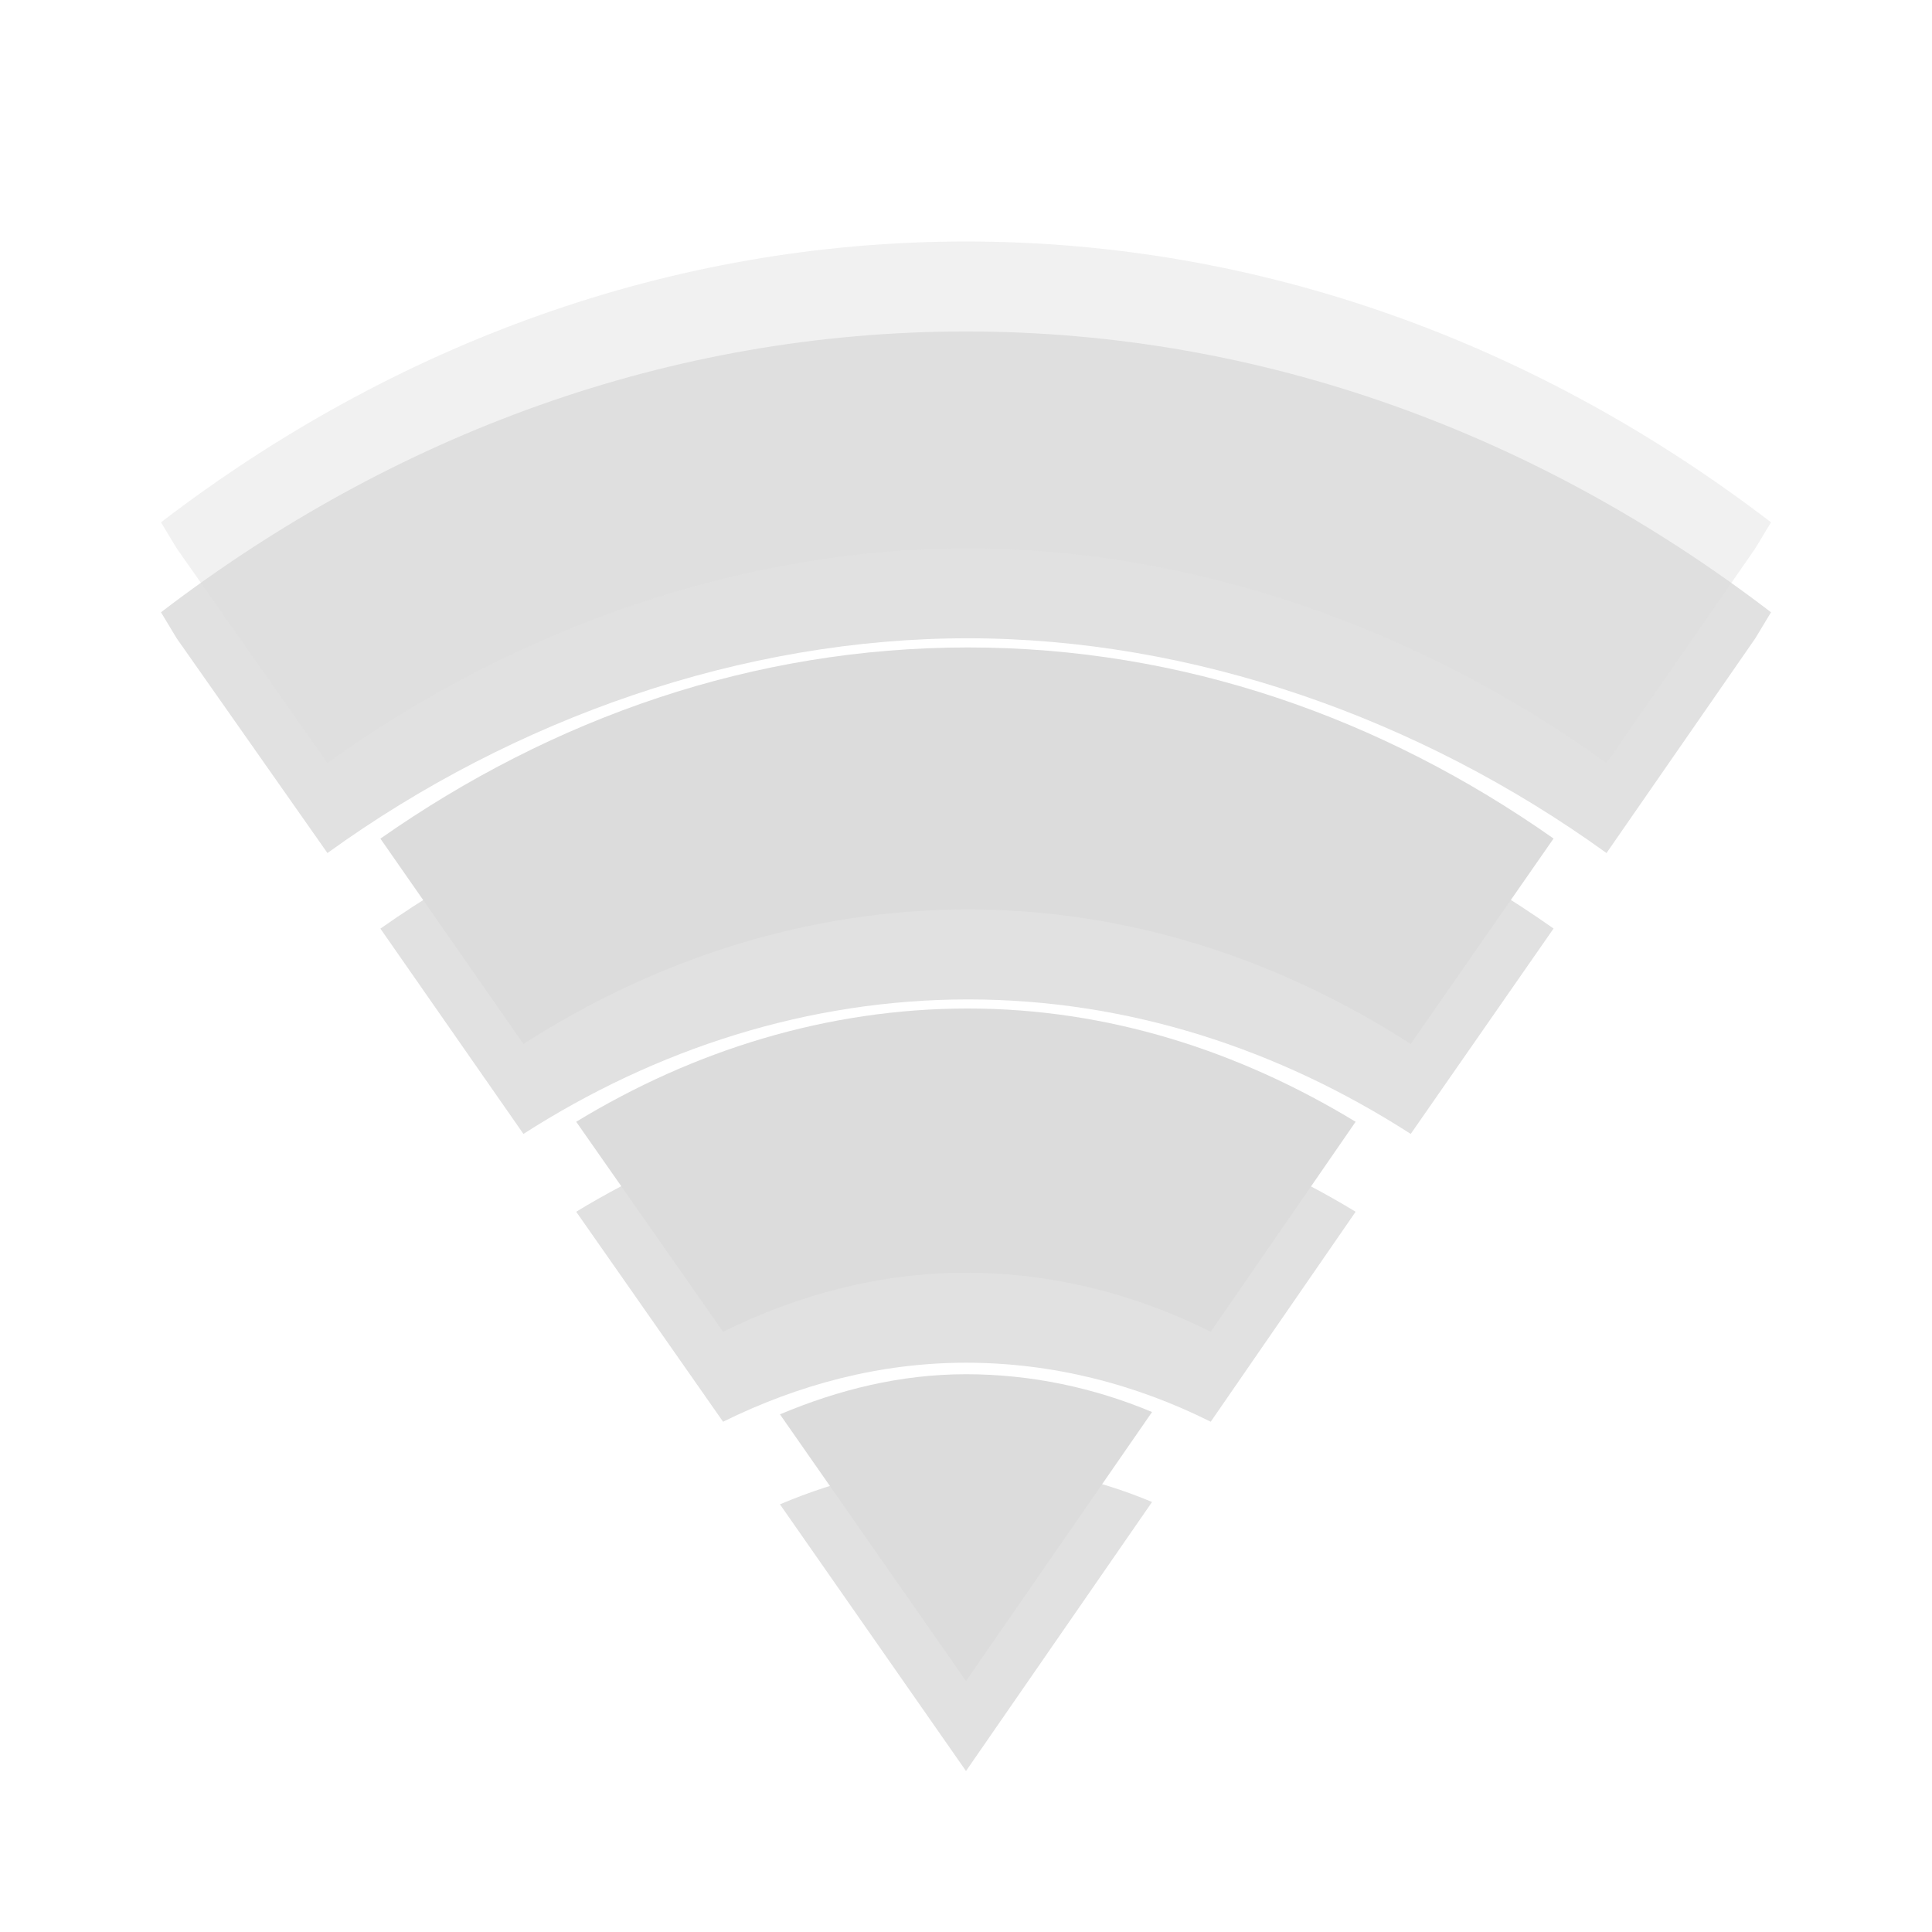
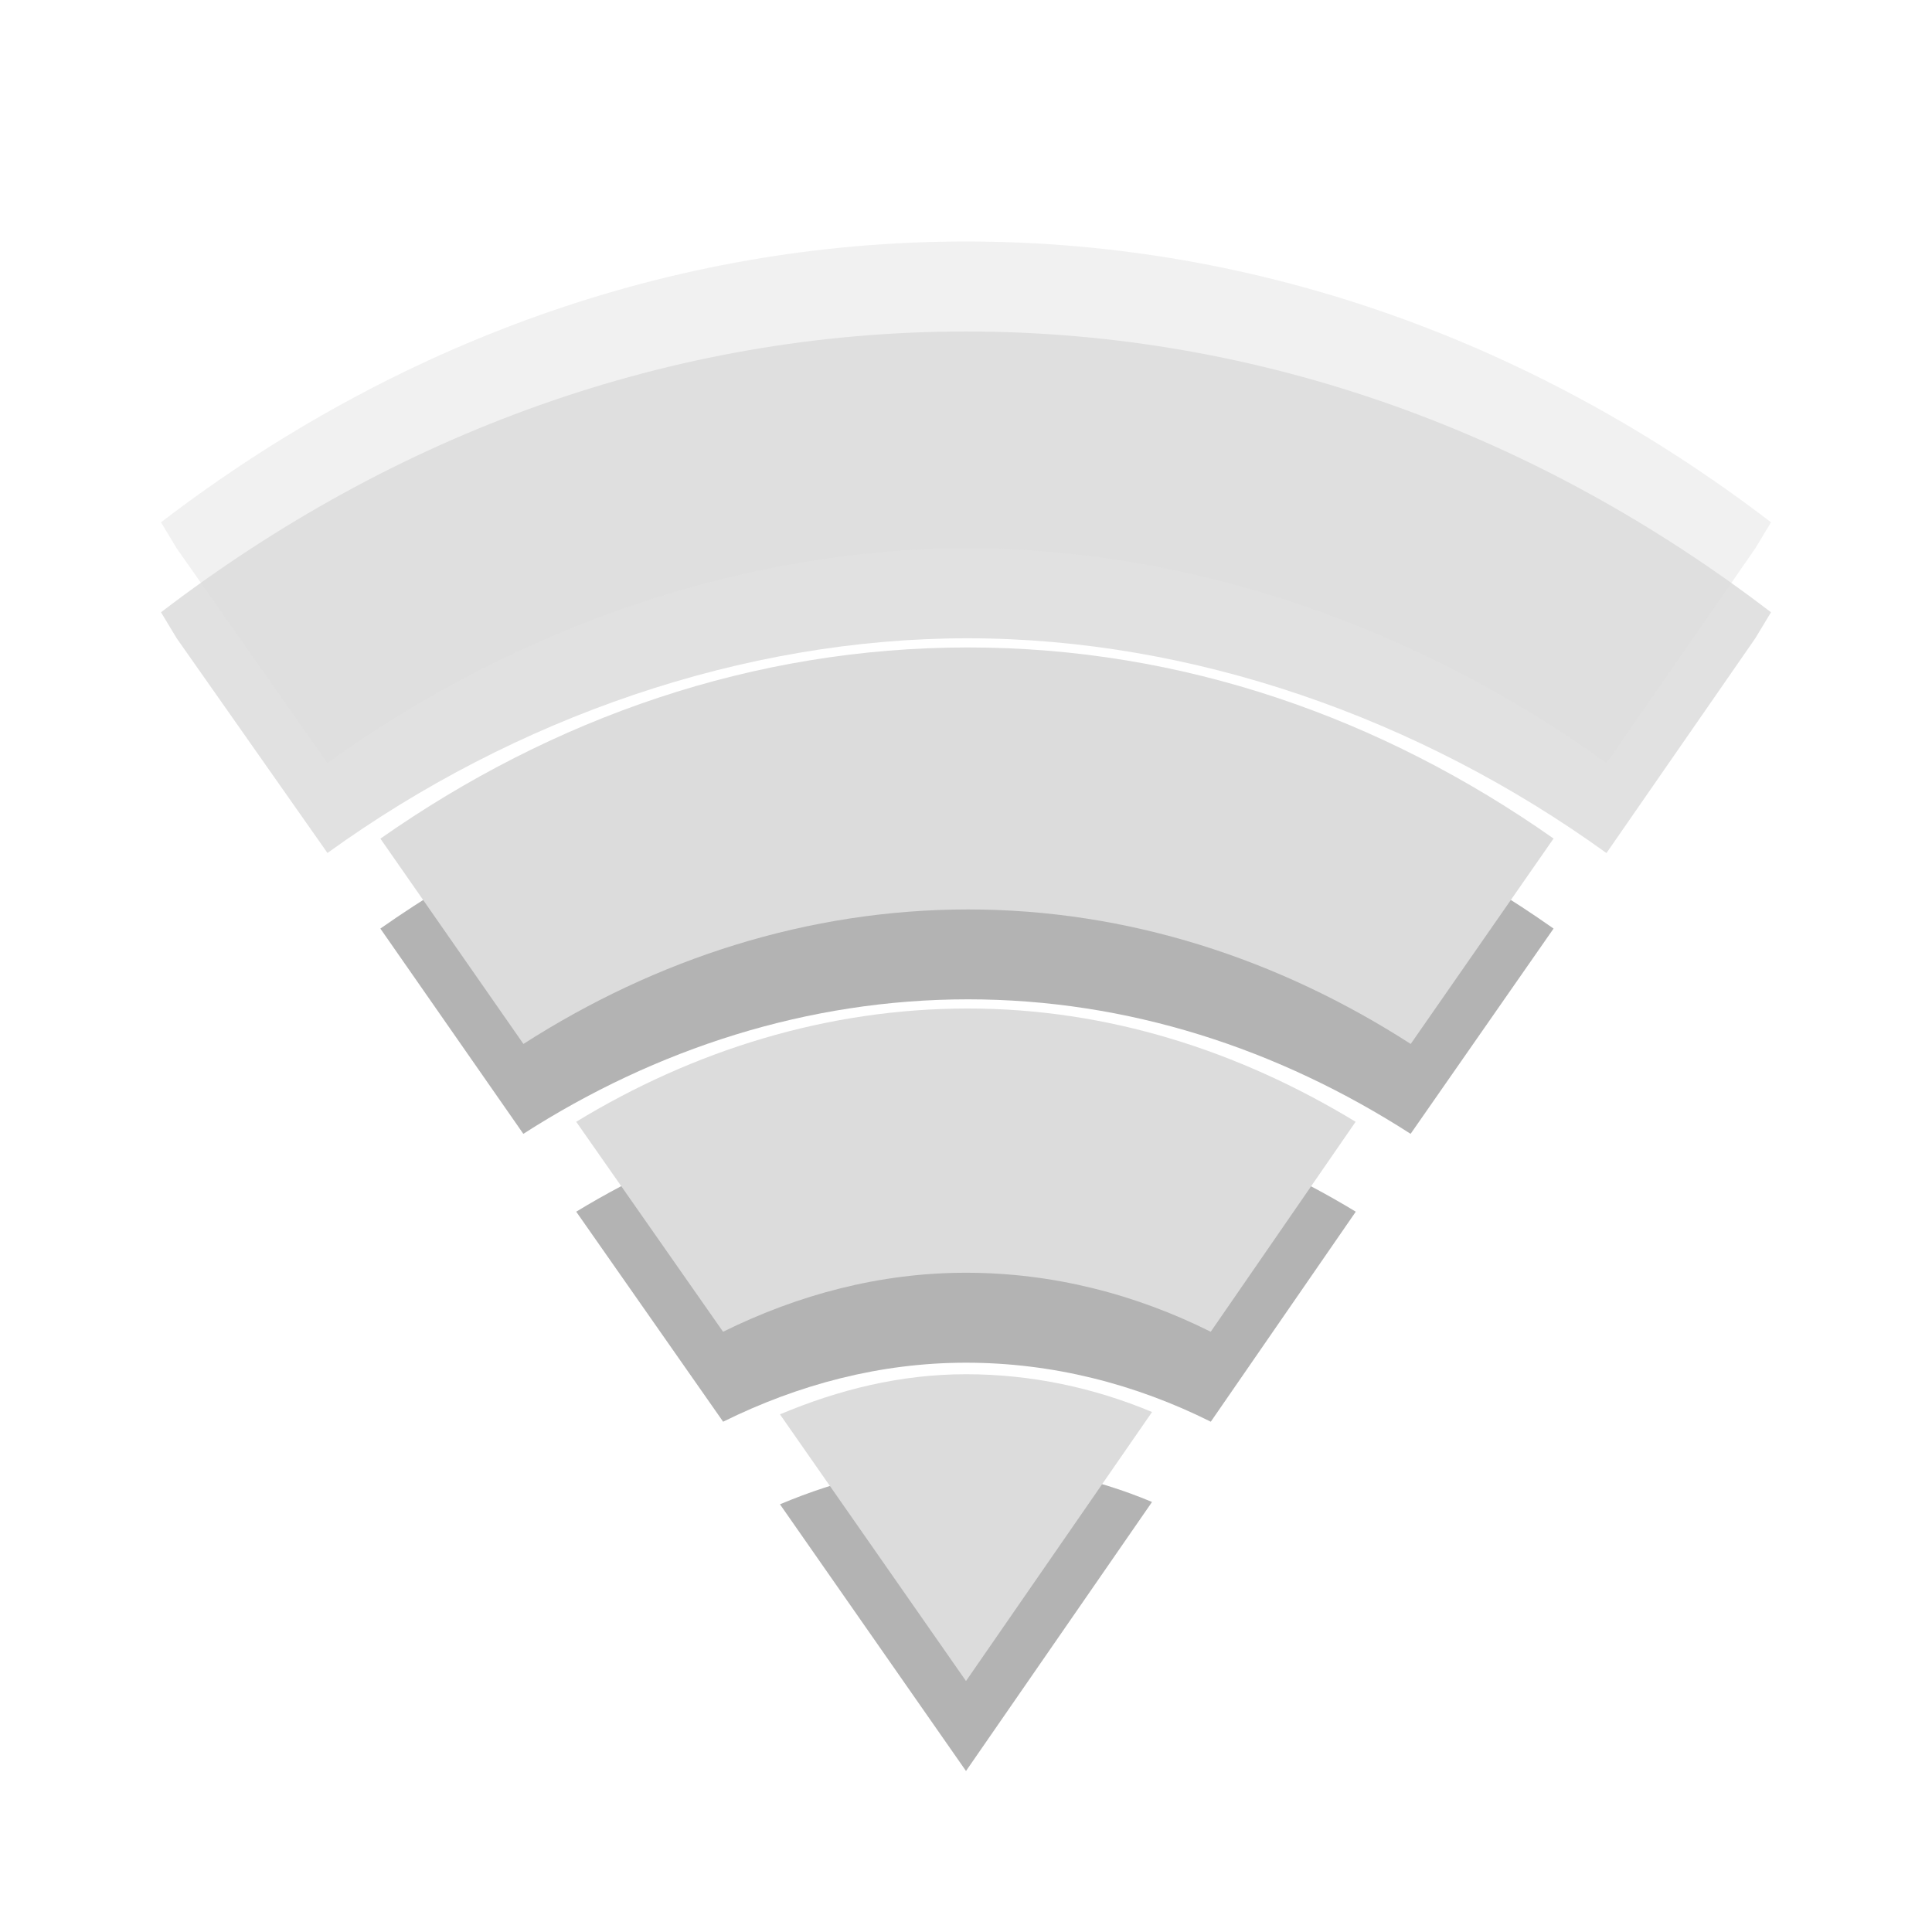
<svg xmlns="http://www.w3.org/2000/svg" width="24" viewBox="0 0 24 24" height="24" id="svg2" version="1.1">
  <defs id="defs28" />
-   <g style="line-height:normal;color:#000000" id="g4" transform="matrix(1.111111,0,0,1.117647,-0.2222222,-0.3529412)">
-     <g style="opacity:0.3" transform="translate(0,1)" id="g6">
-       <path style="opacity:0.4" d="M 11,3 C 7.69,3 4.601,4.142 2,6.121 L 2.175,6.41 3.861,8.797 C 5.957,7.291 8.513,6.409 11.022,6.41 13.531,6.411 16.066,7.294 18.161,8.797 L 19.825,6.41 20,6.121 C 17.399,4.142 14.31,3 11,3 z" id="path8" />
-       <path style="opacity:0.4" d="m 11.022,7.512 c -2.397,0 -4.639,0.78 -6.569,2.125 l 1.599,2.282 c 1.482,-0.945 3.182,-1.495 4.971,-1.495 1.788,0 3.472,0.55 4.949,1.495 L 17.569,9.636 C 15.645,8.291 13.418,7.512 11.022,7.512 z" id="path10" />
-       <path style="opacity:0.4" d="m 11.022,11.525 c -1.572,0 -3.066,0.464 -4.38,1.259 l 1.642,2.334 c 0.841,-0.413 1.755,-0.656 2.715,-0.656 0.967,0 1.894,0.237 2.737,0.656 l 1.62,-2.334 c -1.305,-0.788 -2.77,-1.259 -4.336,-1.259 z" id="path12" />
-       <path style="opacity:0.4" d="m 11,15.59 c -0.733,0 -1.426,0.172 -2.08,0.446 L 11,19 13.08,16.01 c -0.648,-0.27 -1.353,-0.42 -2.08,-0.42 z" id="path14" />
-     </g>
-     <g style="fill:#dcdcdc" id="g16">
-       <path style="opacity:0.4" d="M 11,3 C 7.69,3 4.601,4.142 2,6.121 L 2.175,6.41 3.861,8.797 C 5.957,7.291 8.513,6.409 11.022,6.41 13.531,6.411 16.066,7.294 18.161,8.797 L 19.825,6.41 20,6.121 C 17.399,4.142 14.31,3 11,3 z" id="path18" />
-       <path d="m 11.022,7.512 c -2.397,0 -4.639,0.78 -6.569,2.125 l 1.599,2.282 c 1.482,-0.945 3.182,-1.495 4.971,-1.495 1.788,0 3.472,0.55 4.949,1.495 L 17.569,9.636 C 15.645,8.291 13.418,7.512 11.022,7.512 z" id="path20" />
-       <path d="m 11.022,11.525 c -1.572,0 -3.066,0.464 -4.38,1.259 l 1.642,2.334 c 0.841,-0.413 1.755,-0.656 2.715,-0.656 0.967,0 1.894,0.237 2.737,0.656 l 1.62,-2.334 c -1.305,-0.788 -2.77,-1.259 -4.336,-1.259 z" id="path22" />
-       <path d="m 11,15.59 c -0.733,0 -1.426,0.172 -2.08,0.446 L 11,19 13.08,16.01 c -0.648,-0.27 -1.353,-0.42 -2.08,-0.42 z" id="path24" />
-     </g>
+   <path style="color:#000000;line-height:normal;opacity:0.12" d="M 12,4.118 C 8.322,4.118 4.89,5.394 2,7.606 L 2.195,7.929 4.068,10.596 C 6.397,8.913 9.237,7.927 12.024,7.929 c 2.787,0.001 5.605,0.988 7.932,2.668 L 21.805,7.929 22,7.606 C 19.11,5.394 15.678,4.118 12,4.118 Z" id="path8" />
+   <path style="color:#000000;line-height:normal;opacity:0.3" d="m 12.024,9.16 c -2.663,0 -5.154,0.871 -7.299,2.375 l 1.776,2.55 c 1.646,-1.057 3.536,-1.671 5.523,-1.671 1.987,0 3.857,0.614 5.499,1.671 l 1.776,-2.55 C 17.161,10.031 14.687,9.16 12.024,9.16 Z" id="path10" />
+   <path style="color:#000000;line-height:normal;opacity:0.3" d="m 12.024,13.645 c -1.747,0 -3.407,0.519 -4.866,1.407 l 1.825,2.609 c 0.934,-0.462 1.95,-0.733 3.017,-0.733 1.074,0 2.104,0.265 3.041,0.733 L 16.842,15.052 C 15.391,14.171 13.764,13.645 12.024,13.645 Z" id="path12" />
+   <path style="color:#000000;line-height:normal;opacity:0.3" d="m 12,18.189 c -0.814,0 -1.585,0.193 -2.311,0.498 l 2.311,3.313 2.311,-3.342 c -0.72,-0.302 -1.503,-0.469 -2.311,-0.469 z" id="path14" />
+   <g id="g16" style="color:#000000;line-height:normal;fill:#dcdcdc" transform="matrix(1.111111,0,0,1.117647,-0.2222222,-0.3529412)">
+     <path id="path18" d="M 11,3 C 7.69,3 4.601,4.142 2,6.121 L 2.175,6.41 3.861,8.797 C 5.957,7.291 8.513,6.409 11.022,6.41 13.531,6.411 16.066,7.294 18.161,8.797 L 19.825,6.41 20,6.121 C 17.399,4.142 14.31,3 11,3 Z" style="opacity:0.4" />
+     <path id="path20" d="m 11.022,7.512 c -2.397,0 -4.639,0.78 -6.569,2.125 l 1.599,2.282 c 1.482,-0.945 3.182,-1.495 4.971,-1.495 1.788,0 3.472,0.55 4.949,1.495 L 17.569,9.636 C 15.645,8.291 13.418,7.512 11.022,7.512 Z" />
+     <path id="path22" d="m 11.022,11.525 c -1.572,0 -3.066,0.464 -4.38,1.259 l 1.642,2.334 c 0.841,-0.413 1.755,-0.656 2.715,-0.656 0.967,0 1.894,0.237 2.737,0.656 l 1.62,-2.334 c -1.305,-0.788 -2.77,-1.259 -4.336,-1.259 z" />
+     <path id="path24" d="m 11,15.59 c -0.733,0 -1.426,0.172 -2.08,0.446 L 11,19 13.08,16.01 c -0.648,-0.27 -1.353,-0.42 -2.08,-0.42 z" />
  </g>
</svg>
